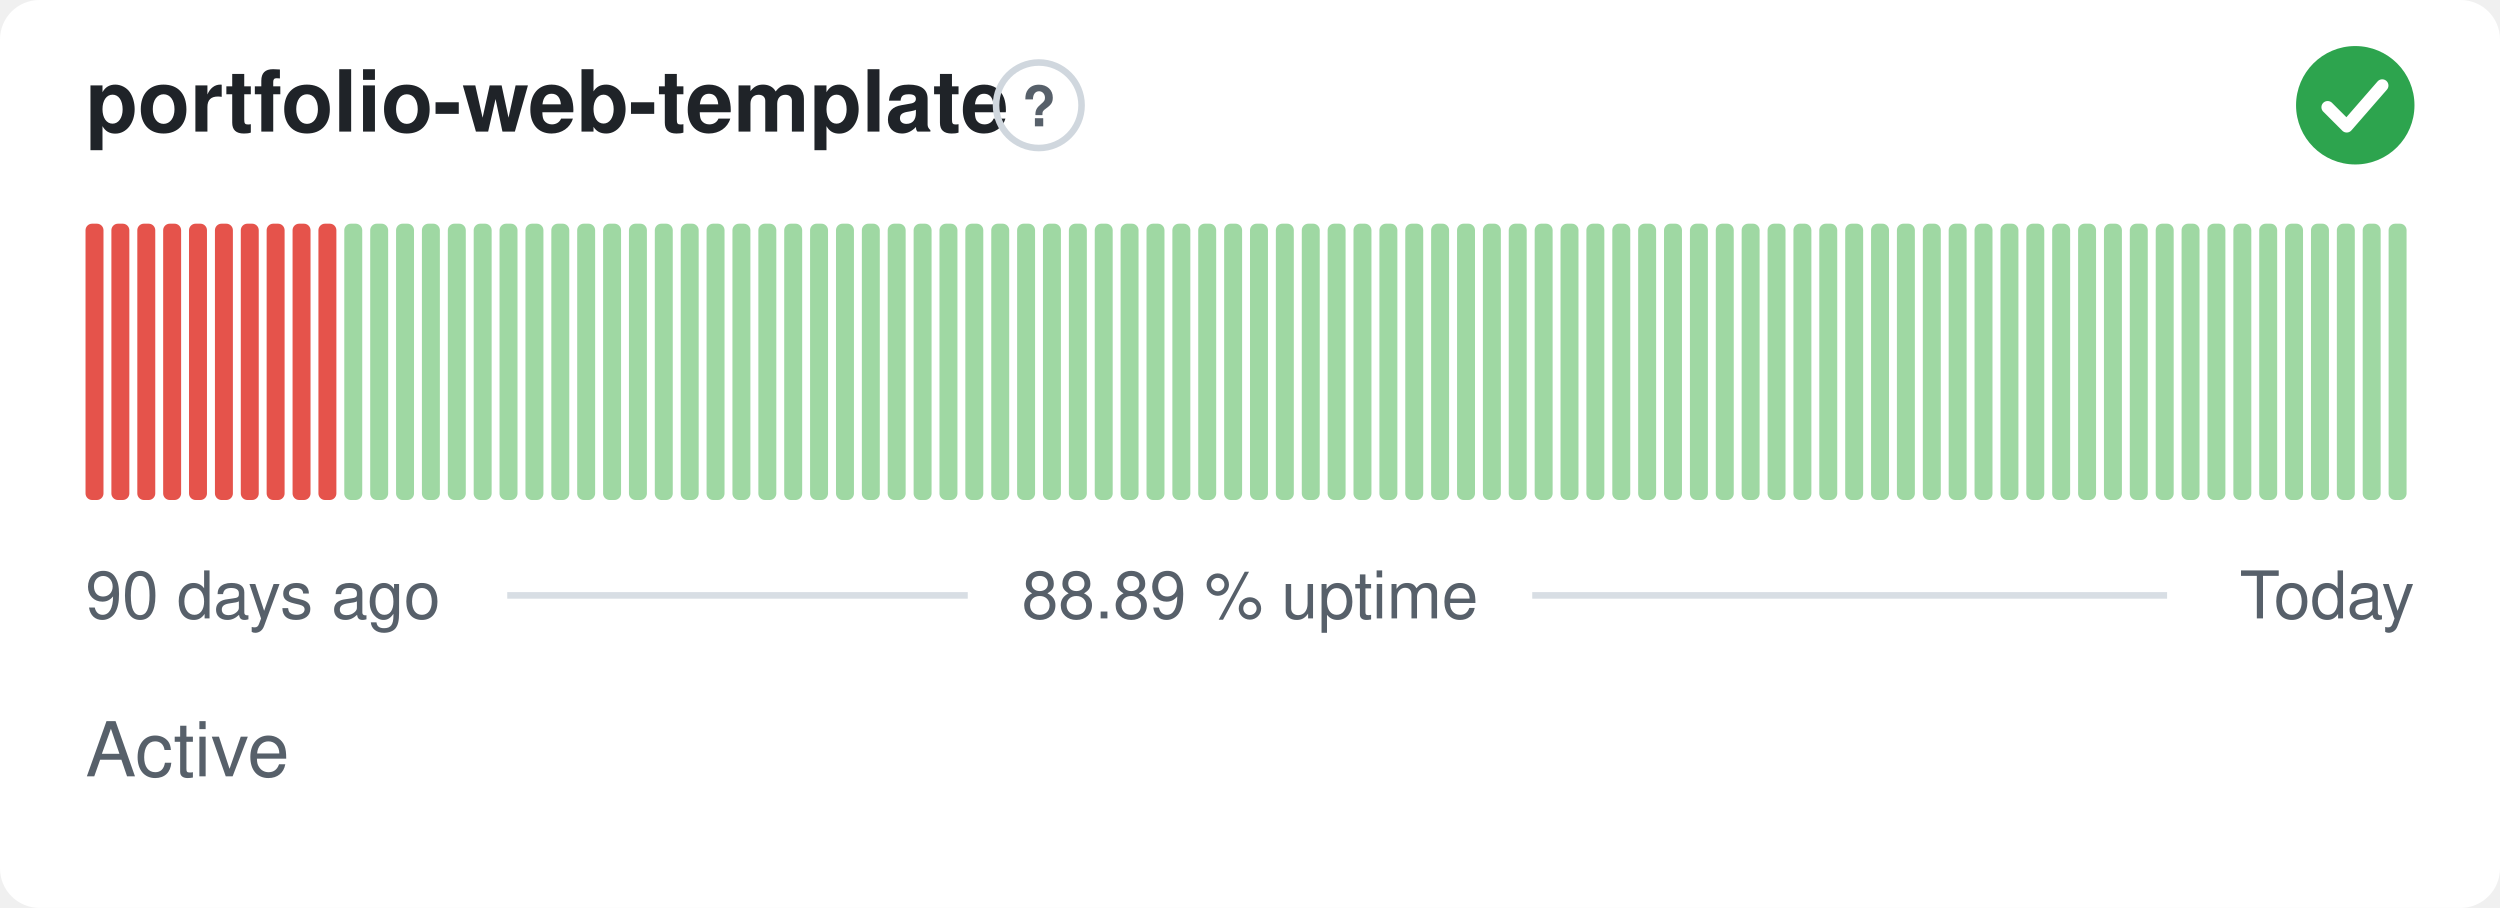
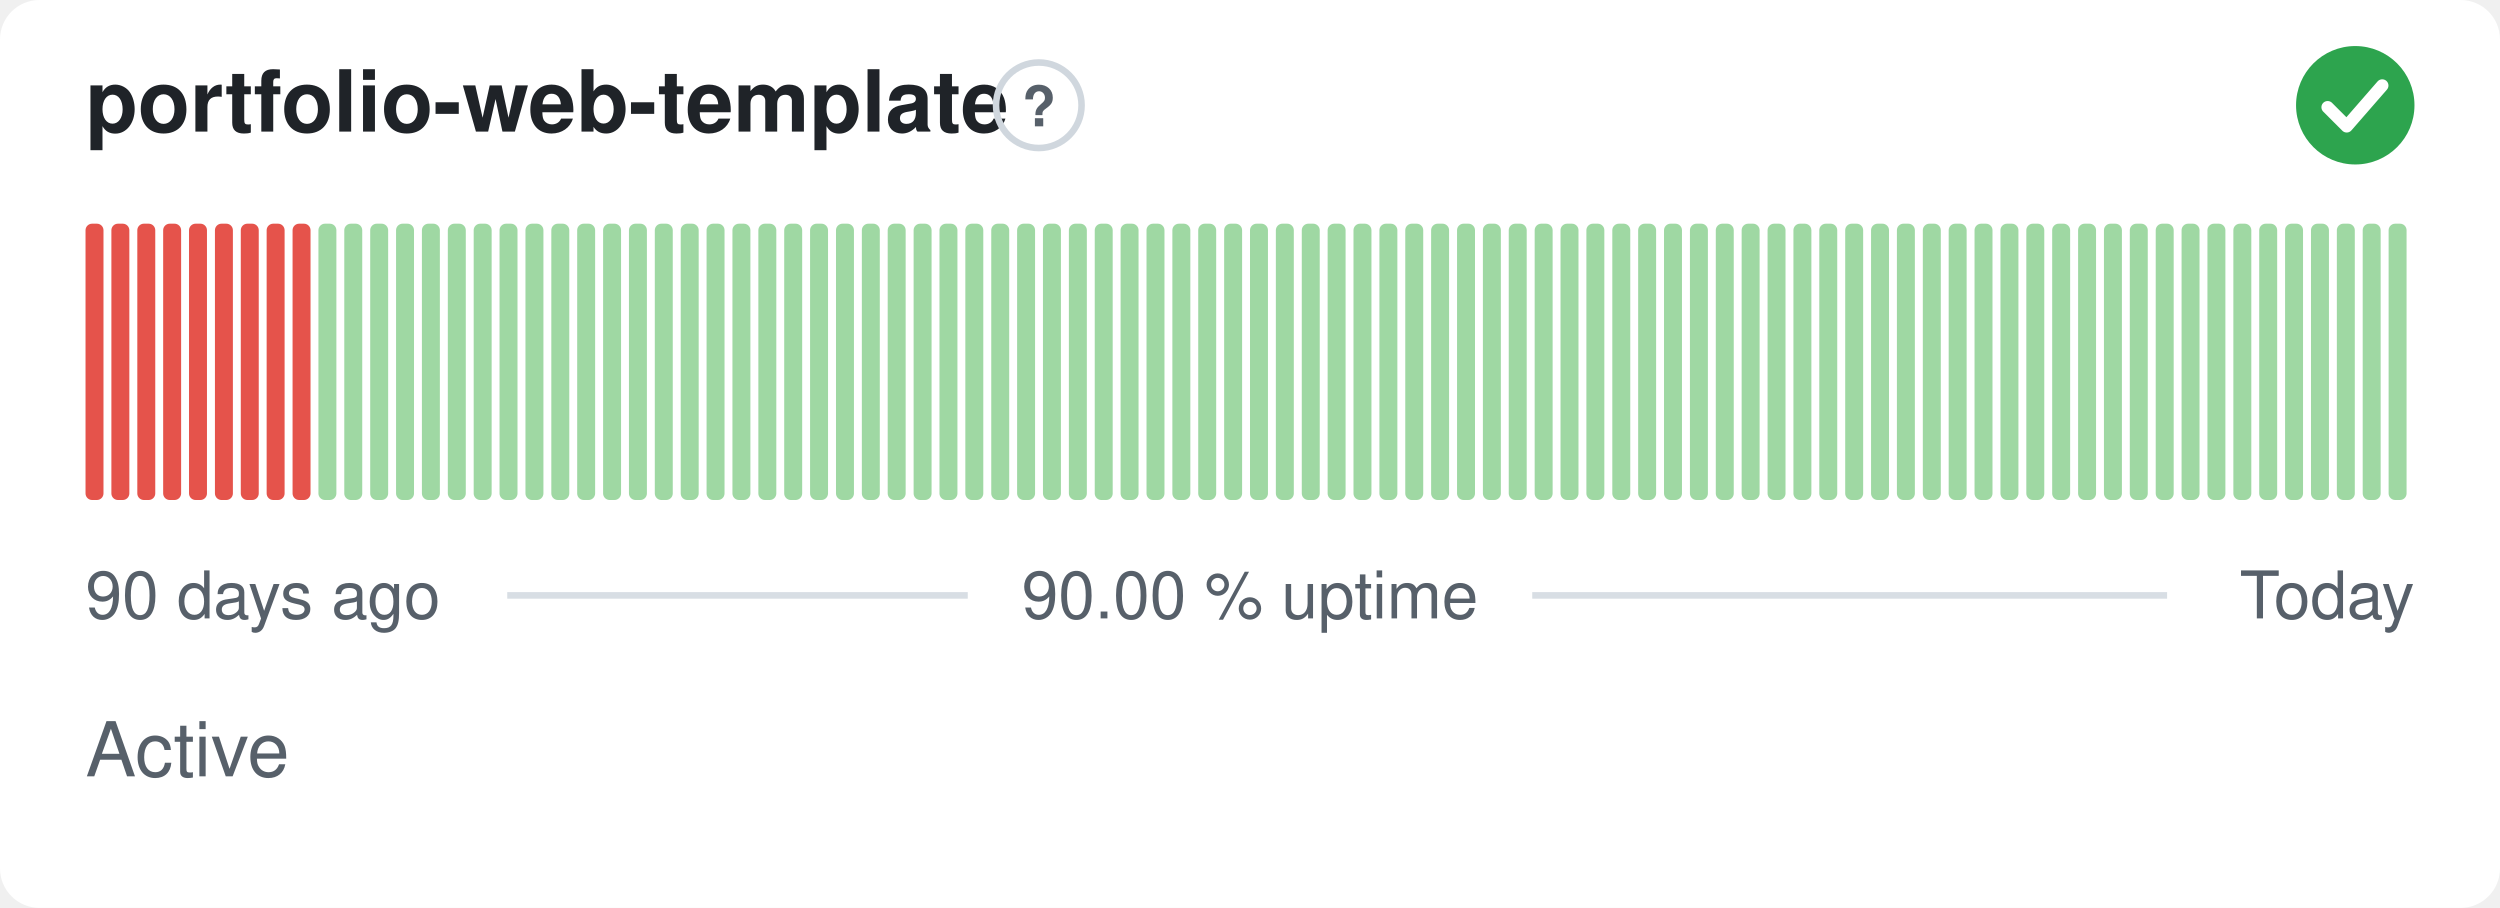
- <svg xmlns="http://www.w3.org/2000/svg" width="380" height="138" viewBox="0 0 380 138" role="img" aria-label="portfolio-web-template: Active, 88.89 % uptime over the last 90 days" font-family="-apple-system,BlinkMacSystemFont,'Segoe UI',Helvetica,Arial,sans-serif">
+ <svg xmlns="http://www.w3.org/2000/svg" width="380" height="138" viewBox="0 0 380 138" role="img" aria-label="portfolio-web-template: Active, 90.00 % uptime over the last 90 days" font-family="-apple-system,BlinkMacSystemFont,'Segoe UI',Helvetica,Arial,sans-serif">
  <style>
    @media (prefers-color-scheme: dark) {
      .bg { fill: #0d1117 }
      .title { fill: #e6edf3 }
      .muted { fill: #8b949e }
      .hint { stroke: #30363d }
      .rule { stroke: #30363d }
      .nodata { fill: #21262d }
    }
  </style>
  <rect class="bg" width="380" height="138" rx="6" fill="#ffffff" />
  <text class="title" x="13" y="20" font-size="13" font-weight="600" fill="#1f2328">portfolio-web-template</text>
  <circle class="hint" cx="157.9" cy="16" r="6.5" fill="none" stroke="#d0d7de" stroke-width="1" />
  <text class="muted" x="157.9" y="19.2" text-anchor="middle" font-size="8.5" font-weight="700" fill="#57606a">?</text>
  <circle cx="358" cy="16" r="9" fill="#2da44e" />
  <path d="M353.80 16.30l2.90 2.90 5.40 -6.20" fill="none" stroke="#fff" stroke-width="1.89" stroke-linecap="round" stroke-linejoin="round" />
  <rect x="13.00" y="34.00" width="2.73" height="42.00" rx="1" fill="#e5534b" />
  <rect x="16.93" y="34.00" width="2.73" height="42.00" rx="1" fill="#e5534b" />
  <rect x="20.87" y="34.00" width="2.73" height="42.00" rx="1" fill="#e5534b" />
  <rect x="24.80" y="34.00" width="2.73" height="42.00" rx="1" fill="#e5534b" />
  <rect x="28.73" y="34.00" width="2.73" height="42.00" rx="1" fill="#e5534b" />
  <rect x="32.67" y="34.00" width="2.73" height="42.00" rx="1" fill="#e5534b" />
  <rect x="36.60" y="34.00" width="2.73" height="42.00" rx="1" fill="#e5534b" />
  <rect x="40.53" y="34.00" width="2.73" height="42.00" rx="1" fill="#e5534b" />
  <rect x="44.47" y="34.00" width="2.73" height="42.00" rx="1" fill="#e5534b" />
-   <rect x="48.40" y="34.00" width="2.73" height="42.00" rx="1" fill="#e5534b" />
+   <rect x="48.40" y="34.00" width="2.73" height="42.00" rx="1" fill="#9fd8a3" />
  <rect x="52.33" y="34.00" width="2.73" height="42.00" rx="1" fill="#9fd8a3" />
  <rect x="56.27" y="34.00" width="2.73" height="42.00" rx="1" fill="#9fd8a3" />
  <rect x="60.20" y="34.00" width="2.73" height="42.00" rx="1" fill="#9fd8a3" />
  <rect x="64.13" y="34.00" width="2.73" height="42.00" rx="1" fill="#9fd8a3" />
  <rect x="68.07" y="34.00" width="2.73" height="42.00" rx="1" fill="#9fd8a3" />
  <rect x="72.00" y="34.00" width="2.73" height="42.00" rx="1" fill="#9fd8a3" />
  <rect x="75.93" y="34.00" width="2.73" height="42.00" rx="1" fill="#9fd8a3" />
  <rect x="79.87" y="34.00" width="2.73" height="42.00" rx="1" fill="#9fd8a3" />
  <rect x="83.80" y="34.00" width="2.73" height="42.00" rx="1" fill="#9fd8a3" />
  <rect x="87.73" y="34.00" width="2.73" height="42.00" rx="1" fill="#9fd8a3" />
  <rect x="91.67" y="34.00" width="2.73" height="42.00" rx="1" fill="#9fd8a3" />
  <rect x="95.60" y="34.00" width="2.73" height="42.00" rx="1" fill="#9fd8a3" />
  <rect x="99.53" y="34.00" width="2.73" height="42.00" rx="1" fill="#9fd8a3" />
  <rect x="103.47" y="34.00" width="2.73" height="42.00" rx="1" fill="#9fd8a3" />
  <rect x="107.40" y="34.00" width="2.73" height="42.00" rx="1" fill="#9fd8a3" />
  <rect x="111.33" y="34.00" width="2.73" height="42.00" rx="1" fill="#9fd8a3" />
  <rect x="115.27" y="34.00" width="2.73" height="42.00" rx="1" fill="#9fd8a3" />
  <rect x="119.20" y="34.00" width="2.73" height="42.00" rx="1" fill="#9fd8a3" />
  <rect x="123.13" y="34.00" width="2.73" height="42.00" rx="1" fill="#9fd8a3" />
  <rect x="127.07" y="34.00" width="2.73" height="42.00" rx="1" fill="#9fd8a3" />
  <rect x="131.00" y="34.00" width="2.73" height="42.00" rx="1" fill="#9fd8a3" />
  <rect x="134.93" y="34.00" width="2.73" height="42.00" rx="1" fill="#9fd8a3" />
  <rect x="138.87" y="34.00" width="2.73" height="42.00" rx="1" fill="#9fd8a3" />
  <rect x="142.80" y="34.00" width="2.73" height="42.00" rx="1" fill="#9fd8a3" />
  <rect x="146.73" y="34.00" width="2.73" height="42.00" rx="1" fill="#9fd8a3" />
  <rect x="150.67" y="34.00" width="2.73" height="42.00" rx="1" fill="#9fd8a3" />
  <rect x="154.60" y="34.00" width="2.73" height="42.00" rx="1" fill="#9fd8a3" />
  <rect x="158.53" y="34.00" width="2.73" height="42.00" rx="1" fill="#9fd8a3" />
  <rect x="162.47" y="34.00" width="2.73" height="42.00" rx="1" fill="#9fd8a3" />
  <rect x="166.40" y="34.00" width="2.73" height="42.00" rx="1" fill="#9fd8a3" />
  <rect x="170.33" y="34.00" width="2.73" height="42.00" rx="1" fill="#9fd8a3" />
  <rect x="174.27" y="34.00" width="2.73" height="42.00" rx="1" fill="#9fd8a3" />
  <rect x="178.20" y="34.00" width="2.73" height="42.00" rx="1" fill="#9fd8a3" />
  <rect x="182.13" y="34.00" width="2.73" height="42.00" rx="1" fill="#9fd8a3" />
  <rect x="186.07" y="34.00" width="2.73" height="42.00" rx="1" fill="#9fd8a3" />
  <rect x="190.00" y="34.00" width="2.73" height="42.00" rx="1" fill="#9fd8a3" />
  <rect x="193.93" y="34.00" width="2.73" height="42.00" rx="1" fill="#9fd8a3" />
  <rect x="197.87" y="34.00" width="2.73" height="42.00" rx="1" fill="#9fd8a3" />
  <rect x="201.80" y="34.00" width="2.73" height="42.00" rx="1" fill="#9fd8a3" />
  <rect x="205.73" y="34.00" width="2.73" height="42.00" rx="1" fill="#9fd8a3" />
  <rect x="209.67" y="34.00" width="2.73" height="42.00" rx="1" fill="#9fd8a3" />
  <rect x="213.60" y="34.00" width="2.73" height="42.00" rx="1" fill="#9fd8a3" />
  <rect x="217.53" y="34.00" width="2.73" height="42.00" rx="1" fill="#9fd8a3" />
  <rect x="221.47" y="34.00" width="2.73" height="42.00" rx="1" fill="#9fd8a3" />
  <rect x="225.40" y="34.00" width="2.73" height="42.00" rx="1" fill="#9fd8a3" />
  <rect x="229.33" y="34.00" width="2.73" height="42.00" rx="1" fill="#9fd8a3" />
  <rect x="233.27" y="34.00" width="2.73" height="42.00" rx="1" fill="#9fd8a3" />
  <rect x="237.20" y="34.00" width="2.73" height="42.00" rx="1" fill="#9fd8a3" />
  <rect x="241.13" y="34.00" width="2.73" height="42.00" rx="1" fill="#9fd8a3" />
  <rect x="245.07" y="34.00" width="2.73" height="42.00" rx="1" fill="#9fd8a3" />
  <rect x="249.00" y="34.00" width="2.73" height="42.00" rx="1" fill="#9fd8a3" />
  <rect x="252.93" y="34.00" width="2.73" height="42.00" rx="1" fill="#9fd8a3" />
  <rect x="256.87" y="34.00" width="2.73" height="42.00" rx="1" fill="#9fd8a3" />
  <rect x="260.80" y="34.00" width="2.73" height="42.00" rx="1" fill="#9fd8a3" />
  <rect x="264.73" y="34.00" width="2.73" height="42.00" rx="1" fill="#9fd8a3" />
  <rect x="268.67" y="34.00" width="2.73" height="42.00" rx="1" fill="#9fd8a3" />
  <rect x="272.60" y="34.00" width="2.73" height="42.00" rx="1" fill="#9fd8a3" />
  <rect x="276.53" y="34.00" width="2.73" height="42.00" rx="1" fill="#9fd8a3" />
  <rect x="280.47" y="34.00" width="2.73" height="42.00" rx="1" fill="#9fd8a3" />
  <rect x="284.40" y="34.00" width="2.73" height="42.00" rx="1" fill="#9fd8a3" />
  <rect x="288.33" y="34.00" width="2.73" height="42.00" rx="1" fill="#9fd8a3" />
  <rect x="292.27" y="34.00" width="2.73" height="42.00" rx="1" fill="#9fd8a3" />
  <rect x="296.20" y="34.00" width="2.73" height="42.00" rx="1" fill="#9fd8a3" />
  <rect x="300.13" y="34.00" width="2.73" height="42.00" rx="1" fill="#9fd8a3" />
  <rect x="304.07" y="34.00" width="2.73" height="42.00" rx="1" fill="#9fd8a3" />
  <rect x="308.00" y="34.00" width="2.73" height="42.00" rx="1" fill="#9fd8a3" />
  <rect x="311.93" y="34.00" width="2.73" height="42.00" rx="1" fill="#9fd8a3" />
  <rect x="315.87" y="34.00" width="2.73" height="42.00" rx="1" fill="#9fd8a3" />
  <rect x="319.80" y="34.00" width="2.73" height="42.00" rx="1" fill="#9fd8a3" />
  <rect x="323.73" y="34.00" width="2.73" height="42.00" rx="1" fill="#9fd8a3" />
  <rect x="327.67" y="34.00" width="2.73" height="42.00" rx="1" fill="#9fd8a3" />
  <rect x="331.60" y="34.00" width="2.73" height="42.00" rx="1" fill="#9fd8a3" />
  <rect x="335.53" y="34.00" width="2.73" height="42.00" rx="1" fill="#9fd8a3" />
  <rect x="339.47" y="34.00" width="2.73" height="42.00" rx="1" fill="#9fd8a3" />
  <rect x="343.40" y="34.00" width="2.73" height="42.00" rx="1" fill="#9fd8a3" />
  <rect x="347.33" y="34.00" width="2.73" height="42.00" rx="1" fill="#9fd8a3" />
  <rect x="351.27" y="34.00" width="2.73" height="42.00" rx="1" fill="#9fd8a3" />
  <rect x="355.20" y="34.00" width="2.73" height="42.00" rx="1" fill="#9fd8a3" />
  <rect x="359.13" y="34.00" width="2.73" height="42.00" rx="1" fill="#9fd8a3" />
  <rect x="363.07" y="34.00" width="2.73" height="42.00" rx="1" fill="#9fd8a3" />
  <text class="muted" x="13" y="94" font-size="10" fill="#57606a">90 days ago</text>
-   <text class="muted" x="190" y="94" text-anchor="middle" font-size="10" fill="#57606a">88.89 % uptime</text>
+   <text class="muted" x="190" y="94" text-anchor="middle" font-size="10" fill="#57606a">90.00 % uptime</text>
  <text class="muted" x="367" y="94" text-anchor="end" font-size="10" fill="#57606a">Today</text>
  <line class="rule" x1="77.1" y1="90.5" x2="147.1" y2="90.5" stroke="#d8dee4" stroke-width="1" />
  <line class="rule" x1="232.9" y1="90.5" x2="329.4" y2="90.5" stroke="#d8dee4" stroke-width="1" />
  <text class="muted" x="13" y="118" font-size="11.5" fill="#57606a">Active</text>
</svg>
